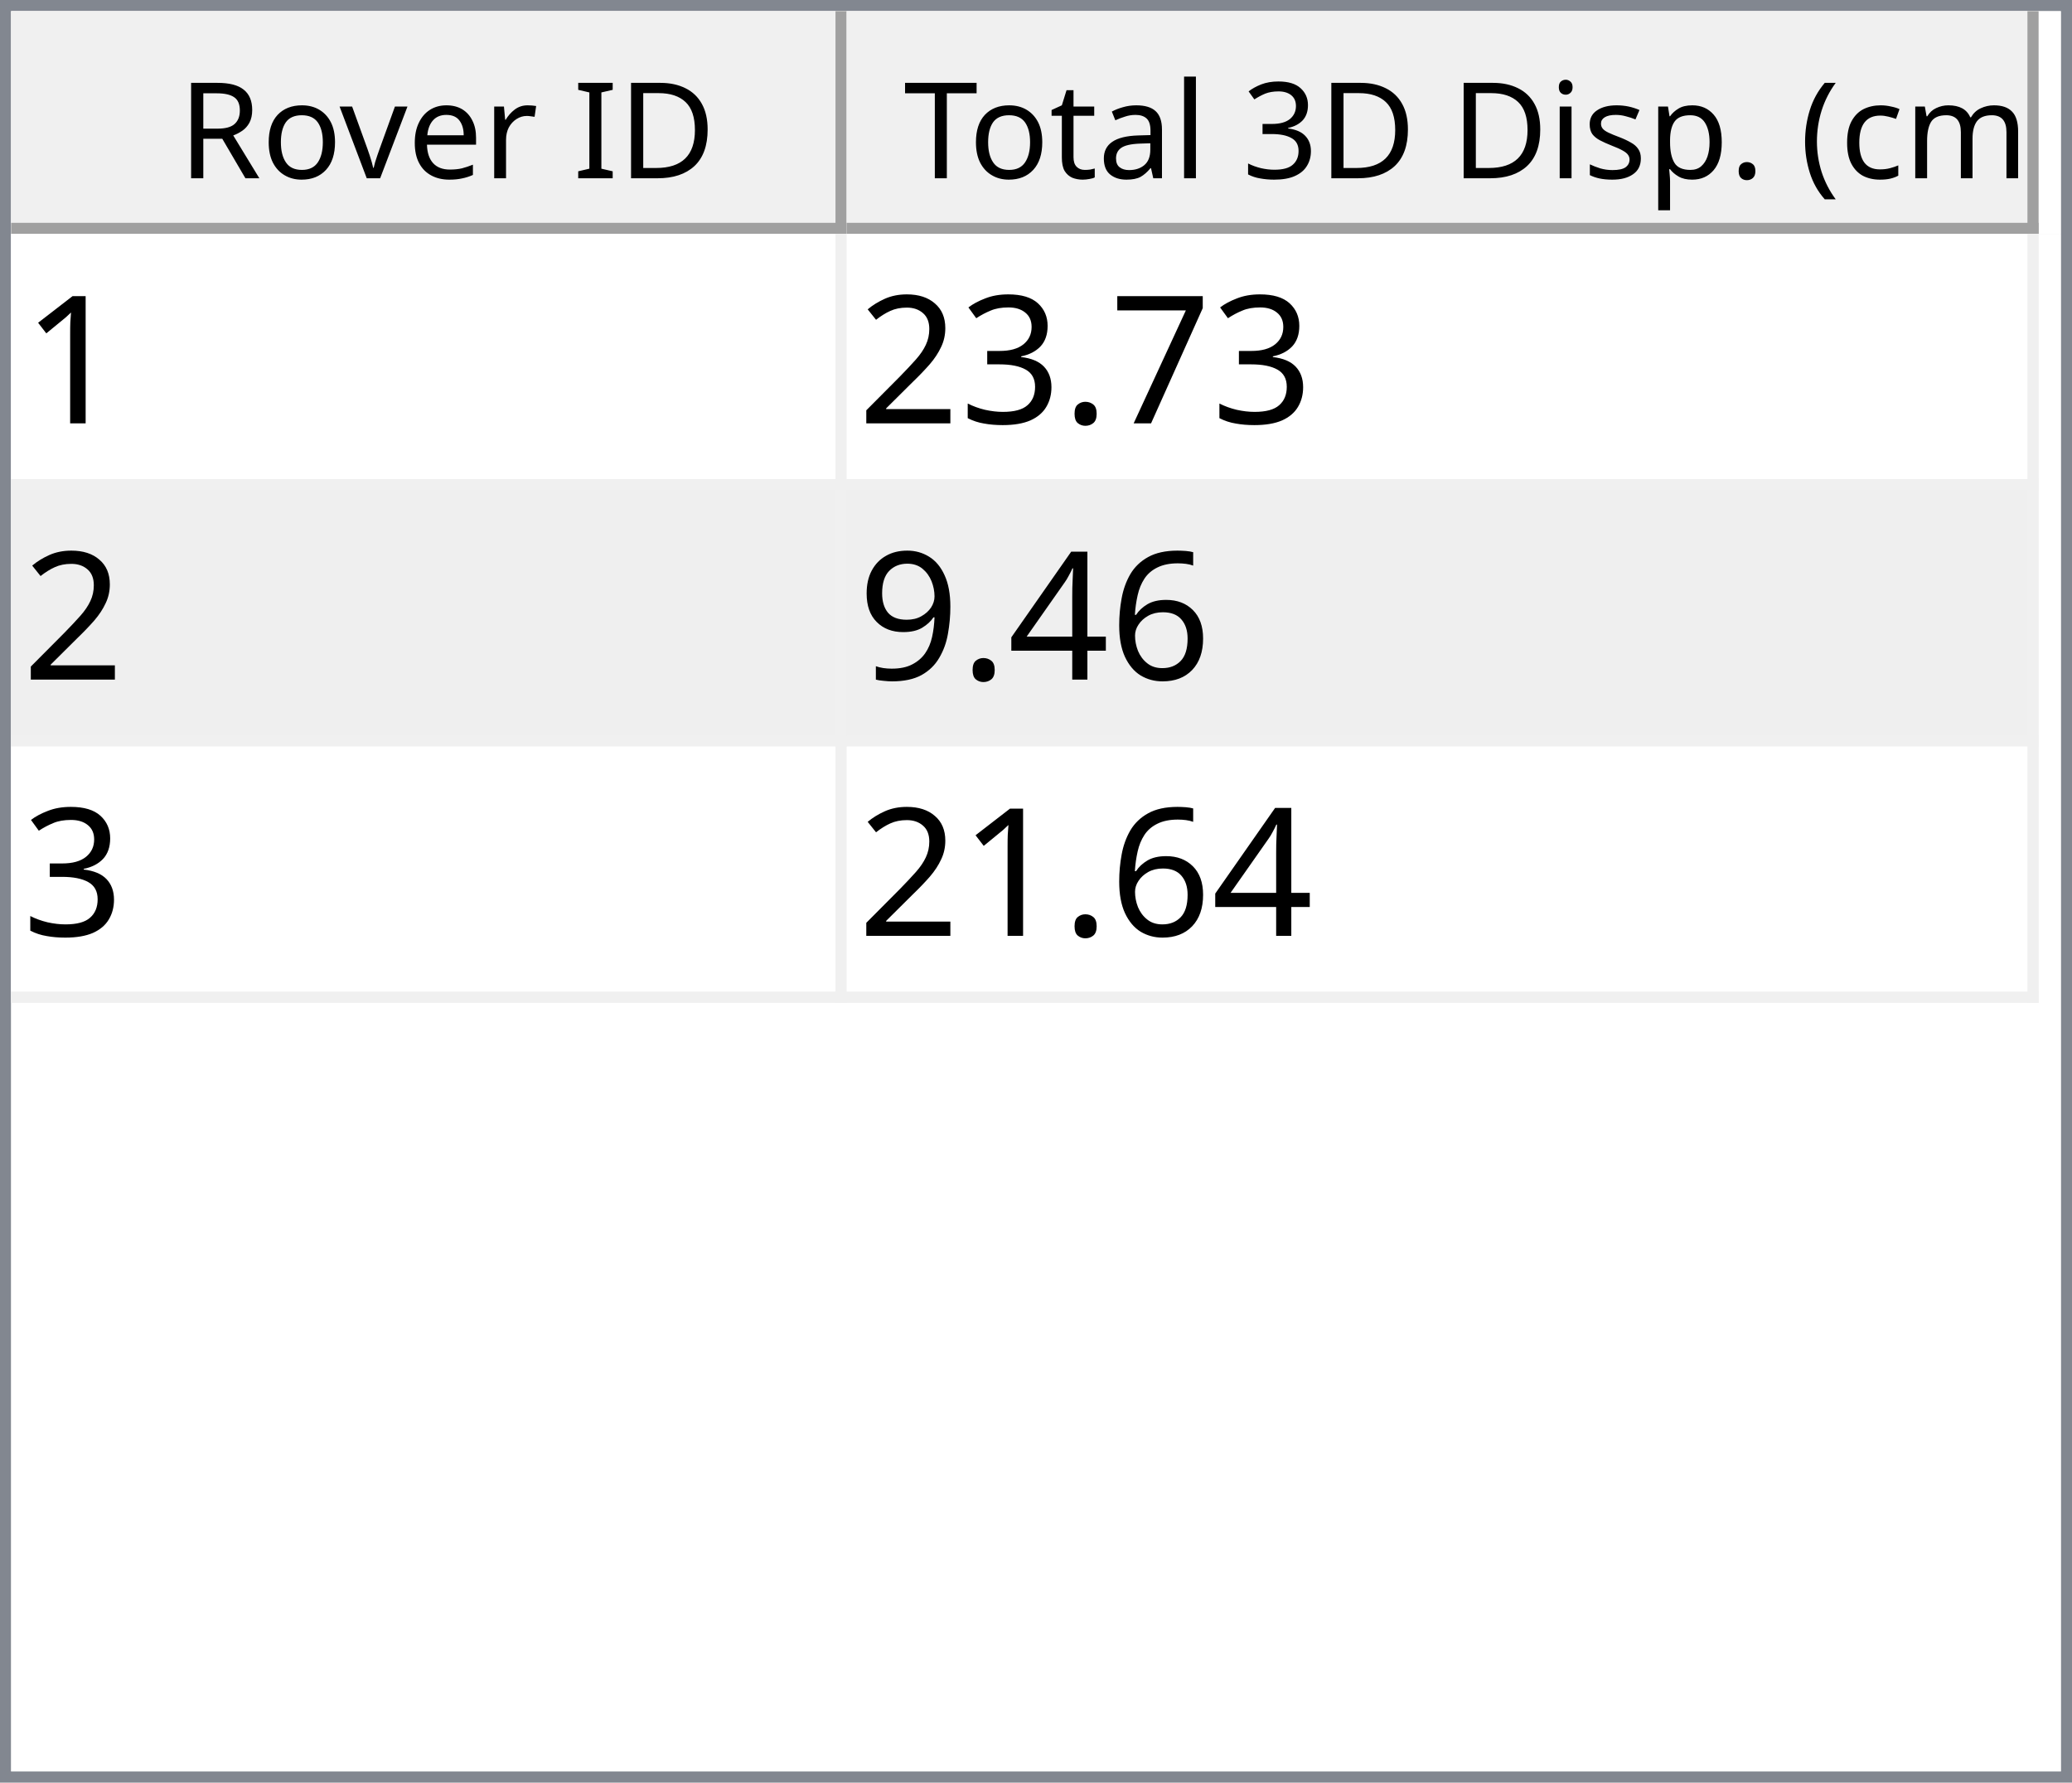
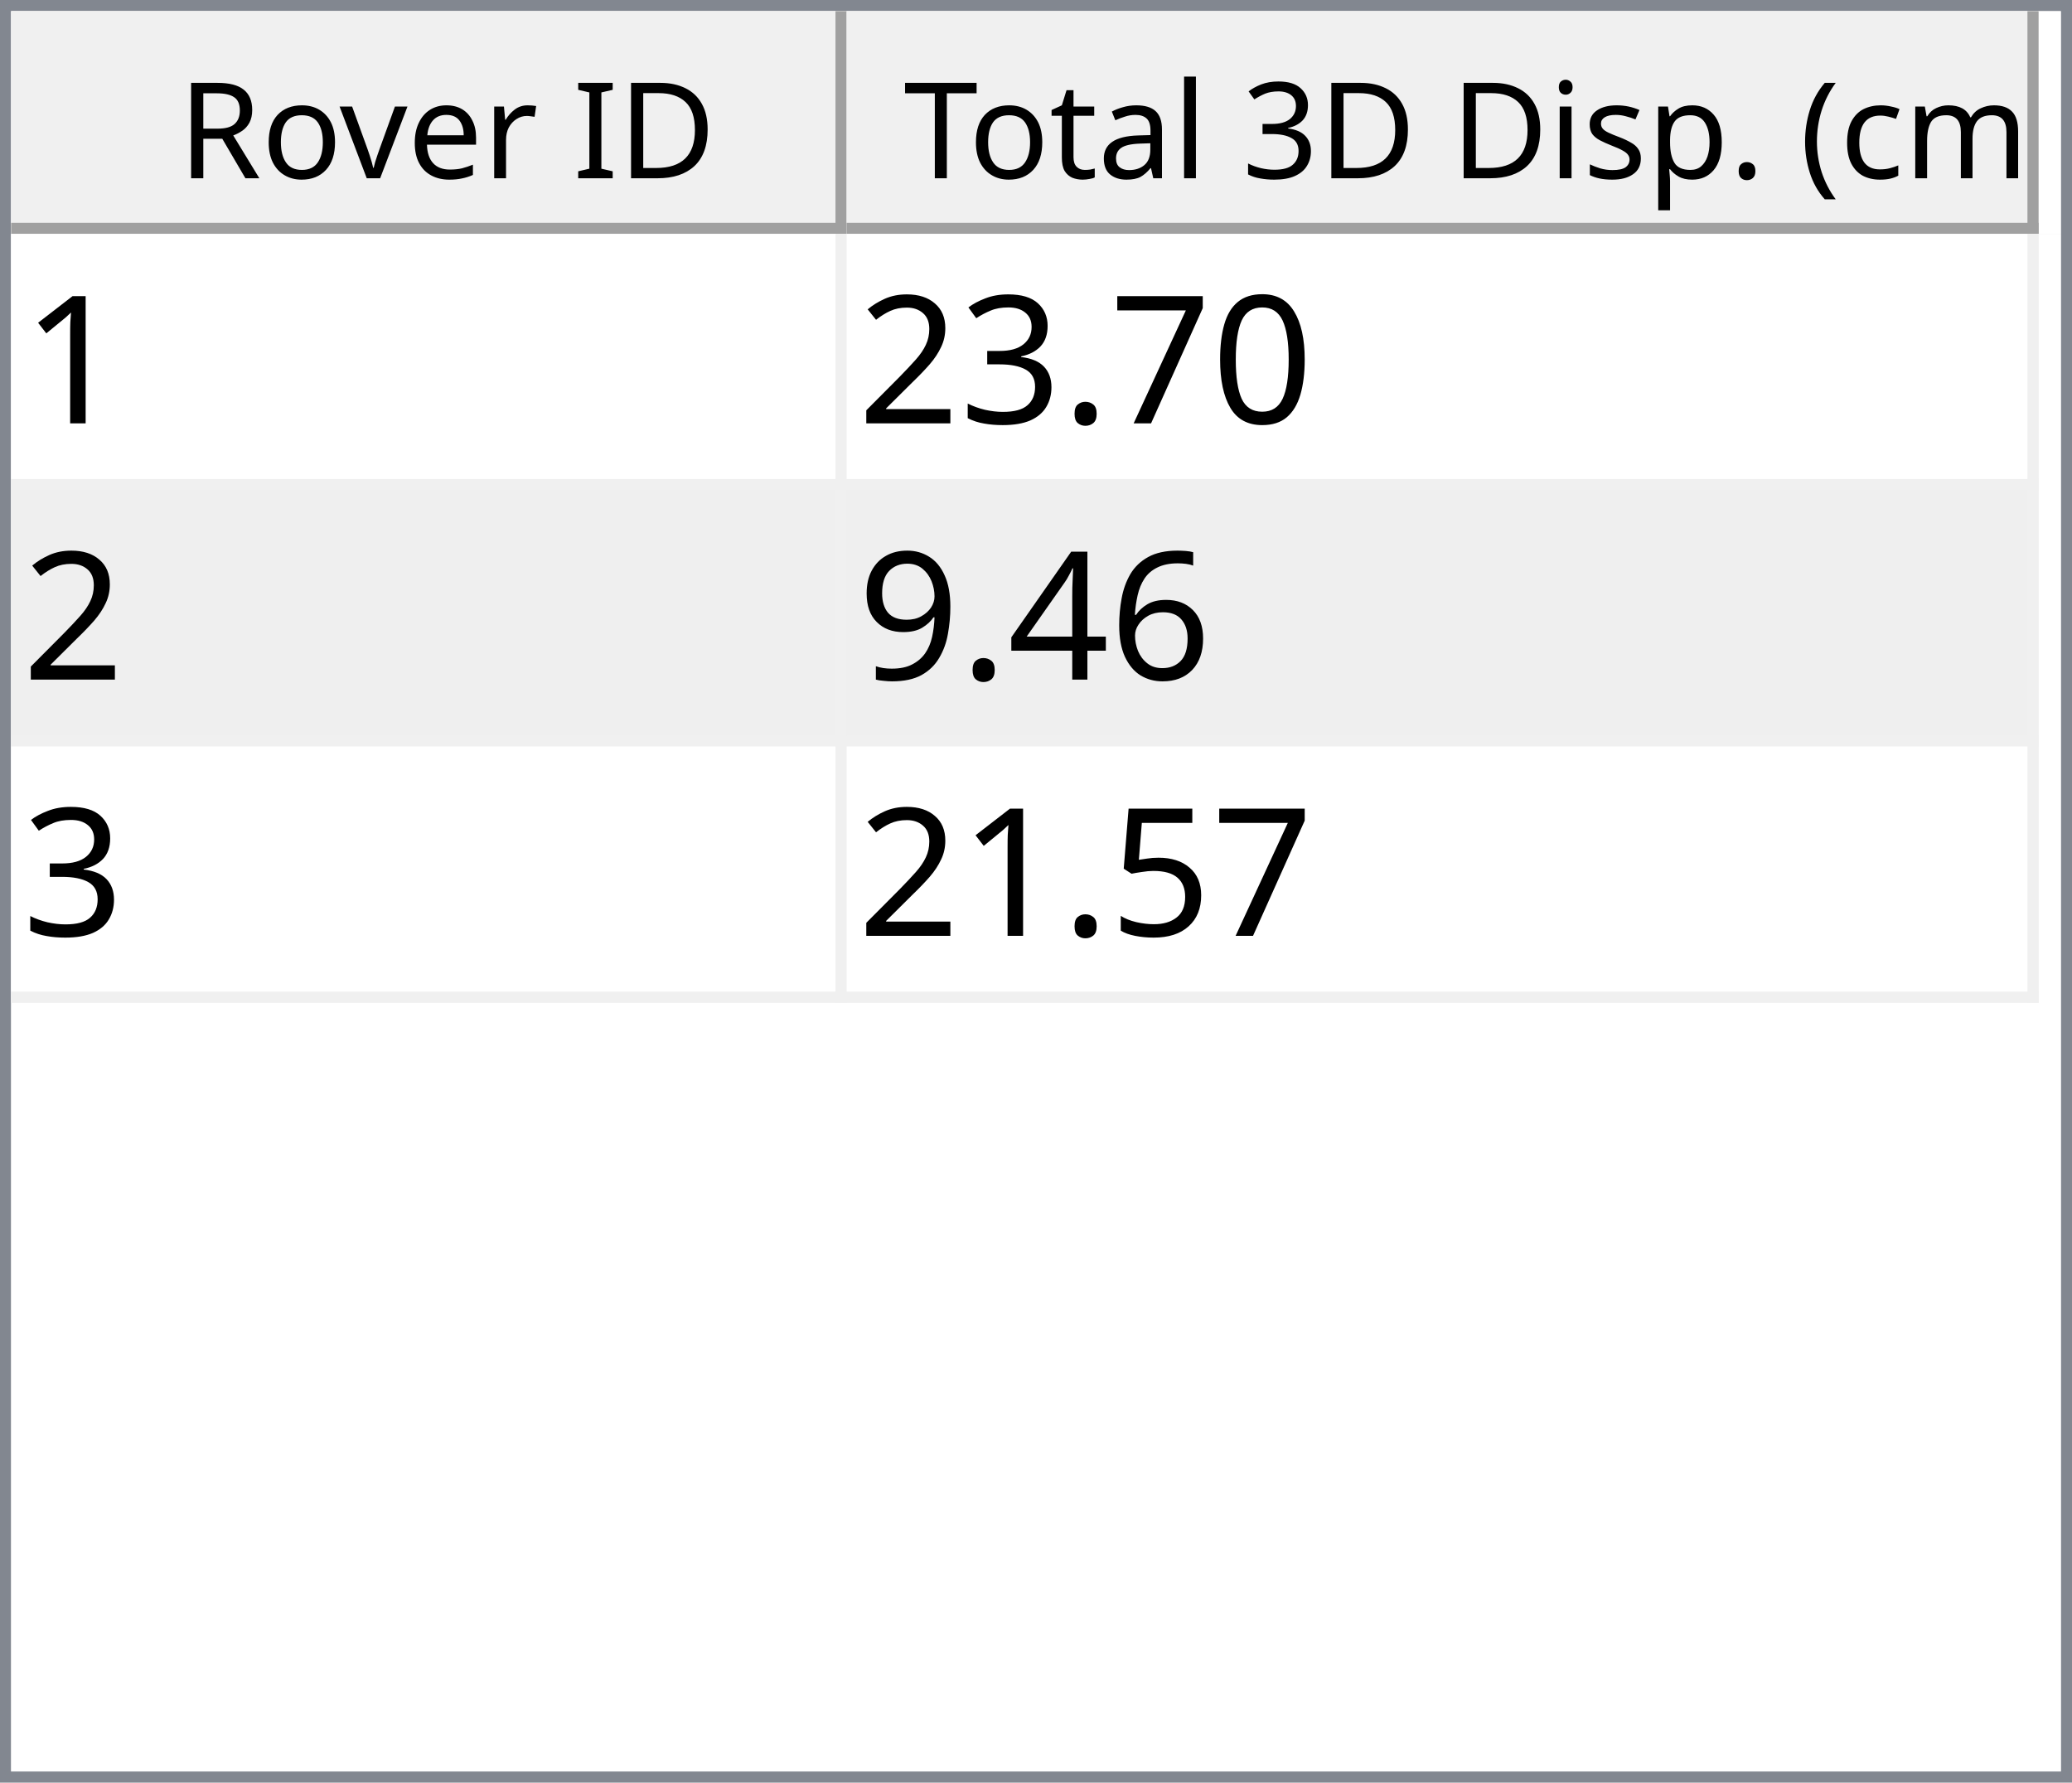
<svg xmlns="http://www.w3.org/2000/svg" style="fill-opacity:1; color-rendering:auto; color-interpolation:auto; text-rendering:auto; stroke:black; stroke-linecap:square; stroke-miterlimit:10; shape-rendering:auto; stroke-opacity:1; fill:black; stroke-dasharray:none; font-weight:normal; stroke-width:1; font-family:'Dialog'; font-style:normal; stroke-linejoin:miter; font-size:12px; stroke-dashoffset:0; image-rendering:auto;" width="186" height="160">
  <defs id="genericDefs" />
  <g>
    <defs id="defs1">
      <clipPath clipPathUnits="userSpaceOnUse" id="clipPath1">
        <path d="M0 0 L186 0 L186 160 L0 160 L0 0 Z" />
      </clipPath>
      <clipPath clipPathUnits="userSpaceOnUse" id="clipPath2">
        <path d="M0 0 L0 160 L186 160 L186 0 Z" />
      </clipPath>
      <clipPath clipPathUnits="userSpaceOnUse" id="clipPath3">
        <path d="M0 0 L0 20 L184 20 L184 0 Z" />
      </clipPath>
      <clipPath clipPathUnits="userSpaceOnUse" id="clipPath4">
        <path d="M0 0 L0 20 L75 20 L75 0 Z" />
      </clipPath>
      <clipPath clipPathUnits="userSpaceOnUse" id="clipPath5">
        <path d="M1 1 L1 19 L74 19 L74 1 Z" />
      </clipPath>
      <clipPath clipPathUnits="userSpaceOnUse" id="clipPath6">
        <path d="M0 0 L0 18 L73 18 L73 0 Z" />
      </clipPath>
      <clipPath clipPathUnits="userSpaceOnUse" id="clipPath7">
        <path d="M-0.5 -0.5 L-0.5 19.5 L74.5 19.5 L74.5 -0.5 Z" />
      </clipPath>
      <clipPath clipPathUnits="userSpaceOnUse" id="clipPath8">
        <path d="M0 0 L0 20 L107 20 L107 0 Z" />
      </clipPath>
      <clipPath clipPathUnits="userSpaceOnUse" id="clipPath9">
        <path d="M1 1 L1 19 L106 19 L106 1 Z" />
      </clipPath>
      <clipPath clipPathUnits="userSpaceOnUse" id="clipPath10">
        <path d="M0 0 L0 18 L105 18 L105 0 Z" />
      </clipPath>
      <clipPath clipPathUnits="userSpaceOnUse" id="clipPath11">
        <path d="M-0.5 -0.5 L-0.5 19.5 L106.5 19.5 L106.5 -0.5 Z" />
      </clipPath>
      <clipPath clipPathUnits="userSpaceOnUse" id="clipPath12">
        <path d="M0 0 L0 138 L184 138 L184 0 Z" />
      </clipPath>
      <clipPath clipPathUnits="userSpaceOnUse" id="clipPath13">
        <path d="M0 0 L0 69 L182 69 L182 0 Z" />
      </clipPath>
      <clipPath clipPathUnits="userSpaceOnUse" id="clipPath14">
        <path d="M-0.5 -0.5 L-0.5 68.5 L181.5 68.5 L181.5 -0.5 Z" />
      </clipPath>
      <clipPath clipPathUnits="userSpaceOnUse" id="clipPath15">
        <path d="M0 0 L0 22 L74 22 L74 0 Z" />
      </clipPath>
      <clipPath clipPathUnits="userSpaceOnUse" id="clipPath16">
        <path d="M0 0 L0 22 L106 22 L106 0 Z" />
      </clipPath>
      <font horiz-adv-x="64.551" id="font1">
        <font-face ascent="107.91" descent="25.098" units-per-em="100" style="font-style:normal; font-family:Segoe UI; font-weight:normal;" />
        <missing-glyph horiz-adv-x="64.551" d="M8.109 0 L8.109 68.266 L56.453 68.266 L56.453 0 L8.109 0 ZM15.328 7.234 L49.219 7.234 L49.219 61.031 L15.328 61.031 L15.328 7.234 Z" />
        <glyph unicode="D" horiz-adv-x="70.117" d="M9.188 0 L9.188 70.016 L28.516 70.016 Q65.531 70.016 65.531 35.891 Q65.531 19.672 55.25 9.836 Q44.969 0 27.734 0 L9.188 0 ZM17.391 62.594 L17.391 7.422 L27.828 7.422 Q41.609 7.422 49.273 14.797 Q56.938 22.172 56.938 35.688 Q56.938 62.594 28.328 62.594 L17.391 62.594 Z" />
        <glyph unicode="I" horiz-adv-x="26.611" d="M17.391 0 L9.188 0 L9.188 70.016 L17.391 70.016 L17.391 0 Z" />
        <glyph unicode=" " horiz-adv-x="27.393" d="" />
        <glyph unicode="r" horiz-adv-x="34.766" d="M34.188 41.891 Q32.078 43.5 28.125 43.5 Q23 43.5 19.555 38.672 Q16.109 33.844 16.109 25.484 L16.109 0 L8.109 0 L8.109 50 L16.109 50 L16.109 39.703 L16.312 39.703 Q18.016 44.969 21.531 47.922 Q25.047 50.875 29.391 50.875 Q32.516 50.875 34.188 50.203 L34.188 41.891 Z" />
        <glyph unicode="e" horiz-adv-x="52.295" d="M48.297 23 L12.984 23 Q13.188 14.656 17.484 10.109 Q21.781 5.562 29.297 5.562 Q37.75 5.562 44.828 11.141 L44.828 3.609 Q38.234 -1.172 27.391 -1.172 Q16.797 -1.172 10.742 5.641 Q4.688 12.453 4.688 24.812 Q4.688 36.469 11.305 43.82 Q17.922 51.172 27.734 51.172 Q37.547 51.172 42.922 44.828 Q48.297 38.484 48.297 27.203 L48.297 23 ZM40.094 29.781 Q40.047 36.719 36.75 40.578 Q33.453 44.438 27.594 44.438 Q21.922 44.438 17.969 40.383 Q14.016 36.328 13.094 29.781 L40.094 29.781 Z" />
        <glyph unicode="v" horiz-adv-x="47.9" d="M47.406 50 L27.484 0 L19.625 0 L0.688 50 L9.469 50 L22.172 13.672 Q23.578 9.672 23.922 6.688 L24.125 6.688 Q24.609 10.453 25.688 13.484 L38.969 50 L47.406 50 Z" />
        <glyph unicode="o" horiz-adv-x="58.594" d="M29 -1.172 Q17.922 -1.172 11.305 5.836 Q4.688 12.844 4.688 24.422 Q4.688 37.016 11.57 44.094 Q18.453 51.172 30.172 51.172 Q41.359 51.172 47.633 44.289 Q53.906 37.406 53.906 25.203 Q53.906 13.234 47.141 6.031 Q40.375 -1.172 29 -1.172 ZM29.594 44.438 Q21.875 44.438 17.383 39.188 Q12.891 33.938 12.891 24.703 Q12.891 15.828 17.43 10.695 Q21.969 5.562 29.594 5.562 Q37.359 5.562 41.531 10.594 Q45.703 15.625 45.703 24.906 Q45.703 34.281 41.531 39.359 Q37.359 44.438 29.594 44.438 Z" />
        <glyph unicode="R" horiz-adv-x="59.814" d="M59.375 0 L49.609 0 L37.891 19.625 Q36.281 22.359 34.766 24.289 Q33.25 26.219 31.664 27.438 Q30.078 28.656 28.25 29.219 Q26.422 29.781 24.125 29.781 L17.391 29.781 L17.391 0 L9.188 0 L9.188 70.016 L30.078 70.016 Q34.672 70.016 38.555 68.867 Q42.438 67.719 45.289 65.375 Q48.141 63.031 49.758 59.547 Q51.375 56.062 51.375 51.375 Q51.375 47.703 50.273 44.656 Q49.172 41.609 47.148 39.211 Q45.125 36.812 42.266 35.133 Q39.406 33.453 35.844 32.516 L35.844 32.328 Q37.594 31.547 38.891 30.547 Q40.188 29.547 41.359 28.18 Q42.531 26.812 43.68 25.078 Q44.828 23.344 46.234 21.047 L59.375 0 ZM17.391 62.594 L17.391 37.203 L28.516 37.203 Q31.594 37.203 34.203 38.133 Q36.812 39.062 38.719 40.797 Q40.625 42.531 41.703 45.047 Q42.781 47.562 42.781 50.688 Q42.781 56.297 39.141 59.445 Q35.5 62.594 28.609 62.594 L17.391 62.594 Z" />
        <glyph unicode=")" horiz-adv-x="30.176" d="M8.297 -15.922 L1.172 -15.922 Q16.406 2.344 16.406 26.812 Q16.406 51.469 1.078 70.016 L8.297 70.016 Q23.531 52.156 23.531 26.703 Q23.531 1.375 8.297 -15.922 Z" />
        <glyph unicode="m" horiz-adv-x="86.133" d="M79.109 0 L71.094 0 L71.094 28.719 Q71.094 37.016 68.531 40.727 Q65.969 44.438 59.906 44.438 Q54.781 44.438 51.195 39.75 Q47.609 35.062 47.609 28.516 L47.609 0 L39.594 0 L39.594 29.688 Q39.594 44.438 28.219 44.438 Q22.953 44.438 19.531 40.016 Q16.109 35.594 16.109 28.516 L16.109 0 L8.109 0 L8.109 50 L16.109 50 L16.109 42.094 L16.312 42.094 Q21.625 51.172 31.844 51.172 Q36.969 51.172 40.773 48.312 Q44.578 45.453 46 40.828 Q51.562 51.172 62.594 51.172 Q79.109 51.172 79.109 30.812 L79.109 0 Z" />
        <glyph unicode="c" horiz-adv-x="46.191" d="M42.188 2.297 Q36.422 -1.172 28.516 -1.172 Q17.828 -1.172 11.258 5.789 Q4.688 12.75 4.688 23.828 Q4.688 36.188 11.766 43.68 Q18.844 51.172 30.672 51.172 Q37.25 51.172 42.281 48.734 L42.281 40.531 Q36.719 44.438 30.375 44.438 Q22.703 44.438 17.797 38.945 Q12.891 33.453 12.891 24.516 Q12.891 15.719 17.508 10.641 Q22.125 5.562 29.891 5.562 Q36.422 5.562 42.188 9.906 L42.188 2.297 Z" />
        <glyph unicode="(" horiz-adv-x="30.176" d="M29.109 -15.922 L21.969 -15.922 Q6.844 1.375 6.844 26.703 Q6.844 52.156 21.969 70.016 L29.203 70.016 Q13.875 51.469 13.875 26.812 Q13.875 2.344 29.109 -15.922 Z" />
        <glyph unicode="." horiz-adv-x="21.68" d="M10.891 -1.078 Q8.641 -1.078 7.055 0.539 Q5.469 2.156 5.469 4.391 Q5.469 6.641 7.055 8.273 Q8.641 9.906 10.891 9.906 Q13.188 9.906 14.797 8.273 Q16.406 6.641 16.406 4.391 Q16.406 2.156 14.797 0.539 Q13.188 -1.078 10.891 -1.078 Z" />
        <glyph unicode="p" horiz-adv-x="58.789" d="M16.312 7.234 L16.109 7.234 L16.109 -23 L8.109 -23 L8.109 50 L16.109 50 L16.109 41.219 L16.312 41.219 Q22.219 51.172 33.594 51.172 Q43.266 51.172 48.688 44.461 Q54.109 37.75 54.109 26.469 Q54.109 13.922 48 6.375 Q41.891 -1.172 31.297 -1.172 Q21.578 -1.172 16.312 7.234 ZM16.109 27.391 L16.109 20.406 Q16.109 14.203 20.141 9.883 Q24.172 5.562 30.375 5.562 Q37.641 5.562 41.773 11.133 Q45.906 16.703 45.906 26.609 Q45.906 34.969 42.047 39.703 Q38.188 44.438 31.594 44.438 Q24.609 44.438 20.359 39.578 Q16.109 34.719 16.109 27.391 Z" />
        <glyph unicode="s" horiz-adv-x="42.432" d="M5.078 1.812 L5.078 10.406 Q11.625 5.562 19.484 5.562 Q30.031 5.562 30.031 12.594 Q30.031 14.594 29.125 15.992 Q28.219 17.391 26.68 18.461 Q25.141 19.531 23.07 20.383 Q21 21.234 18.609 22.172 Q15.281 23.484 12.766 24.828 Q10.25 26.172 8.57 27.859 Q6.891 29.547 6.031 31.695 Q5.172 33.844 5.172 36.719 Q5.172 40.234 6.789 42.945 Q8.406 45.656 11.086 47.484 Q13.766 49.312 17.211 50.242 Q20.656 51.172 24.312 51.172 Q30.812 51.172 35.938 48.922 L35.938 40.828 Q30.422 44.438 23.25 44.438 Q21 44.438 19.195 43.922 Q17.391 43.406 16.094 42.477 Q14.797 41.547 14.086 40.258 Q13.375 38.969 13.375 37.406 Q13.375 35.453 14.086 34.133 Q14.797 32.812 16.164 31.789 Q17.531 30.766 19.484 29.938 Q21.438 29.109 23.922 28.125 Q27.25 26.859 29.883 25.516 Q32.516 24.172 34.375 22.484 Q36.234 20.797 37.234 18.602 Q38.234 16.406 38.234 13.375 Q38.234 9.672 36.602 6.938 Q34.969 4.203 32.234 2.398 Q29.5 0.594 25.93 -0.289 Q22.359 -1.172 18.453 -1.172 Q10.75 -1.172 5.078 1.812 Z" />
        <glyph unicode="i" horiz-adv-x="24.219" d="M12.203 62.703 Q10.062 62.703 8.547 64.164 Q7.031 65.625 7.031 67.875 Q7.031 70.125 8.547 71.609 Q10.062 73.094 12.203 73.094 Q14.406 73.094 15.945 71.609 Q17.484 70.125 17.484 67.875 Q17.484 65.719 15.945 64.211 Q14.406 62.703 12.203 62.703 ZM16.109 0 L8.109 0 L8.109 50 L16.109 50 L16.109 0 Z" />
        <glyph unicode="3" horiz-adv-x="53.906" d="M46.531 19.828 Q46.531 15.094 44.75 11.211 Q42.969 7.328 39.719 4.57 Q36.469 1.812 31.93 0.297 Q27.391 -1.219 21.922 -1.219 Q11.922 -1.219 6 2.594 L6 11.188 Q13.094 5.609 22.219 5.609 Q25.875 5.609 28.828 6.539 Q31.781 7.469 33.906 9.227 Q36.031 10.984 37.18 13.477 Q38.328 15.969 38.328 19.094 Q38.328 32.812 18.797 32.812 L12.984 32.812 L12.984 39.594 L18.5 39.594 Q35.797 39.594 35.797 52.484 Q35.797 64.406 22.609 64.406 Q15.188 64.406 8.688 59.422 L8.688 67.188 Q15.375 71.188 24.609 71.188 Q29 71.188 32.57 69.969 Q36.141 68.75 38.68 66.555 Q41.219 64.359 42.609 61.281 Q44 58.203 44 54.5 Q44 40.672 30.031 36.719 L30.031 36.531 Q33.594 36.141 36.625 34.797 Q39.656 33.453 41.852 31.305 Q44.047 29.156 45.289 26.25 Q46.531 23.344 46.531 19.828 Z" />
        <glyph unicode="l" horiz-adv-x="24.219" d="M16.109 0 L8.109 0 L8.109 74.031 L16.109 74.031 L16.109 0 Z" />
        <glyph unicode="a" horiz-adv-x="50.879" d="M43.891 0 L35.891 0 L35.891 7.812 L35.688 7.812 Q30.469 -1.172 20.312 -1.172 Q12.844 -1.172 8.617 2.781 Q4.391 6.734 4.391 13.281 Q4.391 27.297 20.906 29.594 L35.891 31.688 Q35.891 44.438 25.594 44.438 Q16.547 44.438 9.281 38.281 L9.281 46.484 Q16.656 51.172 26.266 51.172 Q43.891 51.172 43.891 32.516 L43.891 0 ZM35.891 25.297 L23.828 23.641 Q18.266 22.859 15.43 20.875 Q12.594 18.891 12.594 13.875 Q12.594 10.203 15.211 7.883 Q17.828 5.562 22.172 5.562 Q28.125 5.562 32.008 9.742 Q35.891 13.922 35.891 20.312 L35.891 25.297 Z" />
        <glyph unicode="t" horiz-adv-x="33.887" d="M31.297 0.484 Q28.469 -1.078 23.828 -1.078 Q10.688 -1.078 10.688 13.578 L10.688 43.172 L2.094 43.172 L2.094 50 L10.688 50 L10.688 62.203 L18.703 64.797 L18.703 50 L31.297 50 L31.297 43.172 L18.703 43.172 L18.703 14.984 Q18.703 9.969 20.414 7.82 Q22.125 5.672 26.078 5.672 Q29.109 5.672 31.297 7.328 L31.297 0.484 Z" />
        <glyph unicode="T" horiz-adv-x="52.393" d="M50.594 62.594 L30.375 62.594 L30.375 0 L22.172 0 L22.172 62.594 L2 62.594 L2 70.016 L50.594 70.016 L50.594 62.594 Z" />
      </font>
      <font horiz-adv-x="75.0" id="font2">
        <font-face ascent="100.537" descent="21.973" units-per-em="100" style="font-style:normal; font-family:sans-serif; font-weight:normal;" />
        <missing-glyph horiz-adv-x="75.0" d="M12.5 0 L12.5 62.5 L62.5 62.5 L62.5 0 L12.5 0 ZM14.062 1.562 L60.938 1.562 L60.938 60.938 L14.062 60.938 L14.062 1.562 Z" />
        <glyph unicode="1" horiz-adv-x="55.615" d="M37.25 0 L28.469 0 L28.469 56 Q25.297 52.984 20.141 49.953 Q14.984 46.922 10.891 45.406 L10.891 53.906 Q18.266 57.375 23.781 62.305 Q29.297 67.234 31.594 71.875 L37.25 71.875 L37.25 0 Z" />
+         <glyph unicode="0" horiz-adv-x="55.615" d="M4.156 35.297 Q4.156 48 6.766 55.742 Q9.375 63.484 14.523 67.68 Q19.672 71.875 27.484 71.875 Q33.25 71.875 37.594 69.555 Q41.938 67.234 44.773 62.867 Q47.609 58.5 49.219 52.227 Q50.828 45.953 50.828 35.297 Q50.828 22.703 48.242 14.969 Q45.656 7.234 40.508 3.008 Q35.359 -1.219 27.484 -1.219 Q17.141 -1.219 11.234 6.203 Q4.156 15.141 4.156 35.297 ZM13.188 35.297 Q13.188 17.672 17.312 11.836 Q21.438 6 27.484 6 Q33.547 6 37.672 11.859 Q41.797 17.719 41.797 35.297 Q41.797 52.984 37.672 58.789 Q33.547 64.594 27.391 64.594 Q21.344 64.594 17.719 59.469 Q13.188 52.938 13.188 35.297 Z" />
        <glyph unicode="7" horiz-adv-x="55.615" d="M4.734 62.203 L4.734 70.656 L51.078 70.656 L51.078 63.812 Q44.234 56.547 37.523 44.484 Q30.812 32.422 27.156 19.672 Q24.516 10.688 23.781 0 L14.75 0 Q14.891 8.453 18.062 20.414 Q21.234 32.375 27.172 43.484 Q33.109 54.594 39.797 62.203 L4.734 62.203 Z" />
        <glyph unicode="." horiz-adv-x="27.783" d="M9.078 0 L9.078 10.016 L19.094 10.016 L19.094 0 L9.078 0 Z" />
        <glyph unicode="3" horiz-adv-x="55.615" d="M4.203 18.891 L12.984 20.062 Q14.5 12.594 18.141 9.297 Q21.781 6 27 6 Q33.203 6 37.477 10.297 Q41.75 14.594 41.75 20.953 Q41.75 27 37.797 30.93 Q33.844 34.859 27.734 34.859 Q25.25 34.859 21.531 33.891 L22.516 41.609 Q23.391 41.5 23.922 41.5 Q29.547 41.5 34.039 44.43 Q38.531 47.359 38.531 53.469 Q38.531 58.297 35.258 61.477 Q31.984 64.656 26.812 64.656 Q21.688 64.656 18.266 61.43 Q14.844 58.203 13.875 51.766 L5.078 53.328 Q6.688 62.156 12.398 67.016 Q18.109 71.875 26.609 71.875 Q32.469 71.875 37.398 69.359 Q42.328 66.844 44.945 62.5 Q47.562 58.156 47.562 53.266 Q47.562 48.641 45.07 44.828 Q42.578 41.016 37.703 38.766 Q44.047 37.312 47.562 32.695 Q51.078 28.078 51.078 21.141 Q51.078 11.766 44.242 5.25 Q37.406 -1.266 26.953 -1.266 Q17.531 -1.266 11.305 4.352 Q5.078 9.969 4.203 18.891 Z" />
        <glyph unicode="2" horiz-adv-x="55.615" d="M50.344 8.453 L50.344 0 L3.031 0 Q2.938 3.172 4.047 6.109 Q5.859 10.938 9.836 15.625 Q13.812 20.312 21.344 26.469 Q33.016 36.031 37.117 41.625 Q41.219 47.219 41.219 52.203 Q41.219 57.422 37.477 61.008 Q33.734 64.594 27.734 64.594 Q21.391 64.594 17.578 60.789 Q13.766 56.984 13.719 50.25 L4.688 51.172 Q5.609 61.281 11.664 66.578 Q17.719 71.875 27.938 71.875 Q38.234 71.875 44.242 66.164 Q50.25 60.453 50.25 52 Q50.25 47.703 48.492 43.555 Q46.734 39.406 42.656 34.812 Q38.578 30.219 29.109 22.219 Q21.188 15.578 18.945 13.211 Q16.703 10.844 15.234 8.453 L50.344 8.453 Z" />
        <glyph unicode="6" horiz-adv-x="55.615" d="M49.75 54.047 L41.016 53.375 Q39.844 58.547 37.703 60.891 Q34.125 64.656 28.906 64.656 Q24.703 64.656 21.531 62.312 Q17.391 59.281 14.992 53.469 Q12.594 47.656 12.5 36.922 Q15.672 41.75 20.266 44.094 Q24.859 46.438 29.891 46.438 Q38.672 46.438 44.852 39.969 Q51.031 33.5 51.031 23.25 Q51.031 16.5 48.125 10.719 Q45.219 4.938 40.141 1.859 Q35.062 -1.219 28.609 -1.219 Q17.625 -1.219 10.695 6.859 Q3.766 14.938 3.766 33.5 Q3.766 54.25 11.422 63.672 Q18.109 71.875 29.438 71.875 Q37.891 71.875 43.289 67.141 Q48.688 62.406 49.75 54.047 ZM13.875 23.188 Q13.875 18.656 15.797 14.508 Q17.719 10.359 21.188 8.18 Q24.656 6 28.469 6 Q34.031 6 38.039 10.492 Q42.047 14.984 42.047 22.703 Q42.047 30.125 38.086 34.398 Q34.125 38.672 28.125 38.672 Q22.172 38.672 18.023 34.398 Q13.875 30.125 13.875 23.188 Z" />
        <glyph unicode="4" horiz-adv-x="55.615" d="M32.328 0 L32.328 17.141 L1.266 17.141 L1.266 25.203 L33.938 71.578 L41.109 71.578 L41.109 25.203 L50.781 25.203 L50.781 17.141 L41.109 17.141 L41.109 0 L32.328 0 ZM32.328 25.203 L32.328 57.469 L9.906 25.203 L32.328 25.203 Z" />
        <glyph unicode="9" horiz-adv-x="55.615" d="M5.469 16.547 L13.922 17.328 Q14.984 11.375 18.016 8.688 Q21.047 6 25.781 6 Q29.828 6 32.883 7.859 Q35.938 9.719 37.891 12.82 Q39.844 15.922 41.164 21.195 Q42.484 26.469 42.484 31.938 Q42.484 32.516 42.438 33.688 Q39.797 29.5 35.234 26.883 Q30.672 24.266 25.344 24.266 Q16.453 24.266 10.305 30.711 Q4.156 37.156 4.156 47.703 Q4.156 58.594 10.578 65.234 Q17 71.875 26.656 71.875 Q33.641 71.875 39.43 68.117 Q45.219 64.359 48.219 57.398 Q51.219 50.438 51.219 37.25 Q51.219 23.531 48.242 15.406 Q45.266 7.281 39.383 3.031 Q33.5 -1.219 25.594 -1.219 Q17.188 -1.219 11.867 3.445 Q6.547 8.109 5.469 16.547 ZM41.453 48.141 Q41.453 55.719 37.43 60.156 Q33.406 64.594 27.734 64.594 Q21.875 64.594 17.531 59.812 Q13.188 55.031 13.188 47.406 Q13.188 40.578 17.312 36.305 Q21.438 32.031 27.484 32.031 Q33.594 32.031 37.523 36.305 Q41.453 40.578 41.453 48.141 Z" />
+         <glyph unicode="5" horiz-adv-x="55.615" d="M4.156 18.75 L13.375 19.531 Q14.406 12.797 18.141 9.398 Q21.875 6 27.156 6 Q33.5 6 37.891 10.789 Q42.281 15.578 42.281 23.484 Q42.281 31 38.062 35.352 Q33.844 39.703 27 39.703 Q22.75 39.703 19.336 37.773 Q15.922 35.844 13.969 32.766 L5.719 33.844 L12.641 70.609 L48.25 70.609 L48.25 62.203 L19.672 62.203 L15.828 42.969 Q22.266 47.469 29.344 47.469 Q38.719 47.469 45.164 40.969 Q51.609 34.469 51.609 24.266 Q51.609 14.547 45.953 7.469 Q39.062 -1.219 27.156 -1.219 Q17.391 -1.219 11.211 4.25 Q5.031 9.719 4.156 18.75 Z" />
      </font>
    </defs>
    <g style="fill:white; stroke:white;">
      <rect x="0" y="0" width="186" style="clip-path:url(#clipPath1); stroke:none;" height="160" />
    </g>
    <g style="fill:white; text-rendering:optimizeSpeed; color-rendering:optimizeSpeed; image-rendering:optimizeSpeed; shape-rendering:crispEdges; stroke:white; color-interpolation:sRGB;">
      <rect x="0" width="186" height="160" y="0" style="stroke:none;" />
      <path style="stroke:none;" d="M0 160 L186 160 L186 0 L0 0 Z" />
    </g>
    <g style="fill:rgb(240,240,240); font-family:'Segoe UI'; stroke:rgb(240,240,240);">
      <rect x="0" y="0" width="186" style="clip-path:url(#clipPath2); stroke:none;" height="160" />
    </g>
    <g style="fill:rgb(130,135,144); font-family:'Segoe UI'; stroke:rgb(130,135,144);">
      <path d="M0 0 L186 0 L186 160 L0 160 L0 0 ZM1 1 L185 1 L185 159 L1 159 L1 1 Z" style="fill-rule:evenodd; clip-path:url(#clipPath2); stroke:none;" />
    </g>
    <g style="fill:white; font-family:'Segoe UI'; stroke:white;" transform="translate(1,1)">
      <rect x="0" y="0" width="184" style="clip-path:url(#clipPath3); stroke:none;" height="20" />
    </g>
    <g style="fill:rgb(240,240,240); font-family:'Segoe UI'; stroke:rgb(240,240,240);" transform="translate(1,1)">
      <rect x="0" y="0" width="75" style="clip-path:url(#clipPath4); stroke:none;" height="20" />
    </g>
    <g style="font-family:'Segoe UI';" transform="translate(2,2)">
      <text x="14" xml:space="preserve" y="14" style="clip-path:url(#clipPath6); stroke:none;">Rover ID</text>
    </g>
    <g style="fill:rgb(160,160,160); font-family:'Segoe UI'; stroke:rgb(160,160,160); stroke-linejoin:bevel;" transform="translate(1.5,1.5)">
      <line x1="74" x2="74" y1="0" style="fill:none; clip-path:url(#clipPath7);" y2="19" />
    </g>
    <g style="fill:rgb(160,160,160); font-family:'Segoe UI'; stroke:rgb(160,160,160); stroke-linejoin:bevel;" transform="matrix(1,0,0,1,1,1) translate(0.5,0.5)">
      <line x1="0" x2="74" y1="19" style="fill:none; clip-path:url(#clipPath7);" y2="19" />
    </g>
    <g style="fill:rgb(240,240,240); font-family:'Segoe UI'; stroke:rgb(240,240,240);" transform="translate(76,1)">
      <rect x="0" y="0" width="107" style="clip-path:url(#clipPath8); stroke:none;" height="20" />
    </g>
    <g style="font-family:'Segoe UI';" transform="translate(77,2)">
      <text x="1" xml:space="preserve" y="14" style="clip-path:url(#clipPath10); stroke:none;"> Total 3D Disp. (cm)</text>
    </g>
    <g style="fill:rgb(160,160,160); font-family:'Segoe UI'; stroke:rgb(160,160,160); stroke-linejoin:bevel;" transform="translate(76.5,1.5)">
      <line x1="106" x2="106" y1="0" style="fill:none; clip-path:url(#clipPath11);" y2="19" />
    </g>
    <g style="fill:rgb(160,160,160); font-family:'Segoe UI'; stroke:rgb(160,160,160); stroke-linejoin:bevel;" transform="matrix(1,0,0,1,76,1) translate(0.5,0.5)">
      <line x1="0" x2="106" y1="19" style="fill:none; clip-path:url(#clipPath11);" y2="19" />
    </g>
    <g style="fill:white; font-family:'Segoe UI'; stroke:white;" transform="translate(1,21)">
      <rect x="0" y="0" width="184" style="clip-path:url(#clipPath12); stroke:none;" height="138" />
    </g>
    <g style="fill:rgb(240,240,240); font-size:16px; font-family:sans-serif; stroke:rgb(240,240,240);" transform="translate(1,21)">
      <rect x="0" y="0" width="182" style="clip-path:url(#clipPath13); stroke:none;" height="69" />
      <line transform="translate(0.5,0.5)" x1="0" x2="181" y1="22" style="clip-path:url(#clipPath14); fill:none; stroke-linejoin:bevel;" y2="22" />
    </g>
    <g transform="matrix(1,0,0,1,1,21) translate(0.5,0.5)" style="fill:rgb(240,240,240); font-size:16px; font-family:sans-serif; stroke:rgb(240,240,240); stroke-linejoin:bevel;">
      <line x1="0" x2="181" y1="45" style="fill:none; clip-path:url(#clipPath14);" y2="45" />
    </g>
    <g transform="matrix(1,0,0,1,1,21) translate(0.5,0.5)" style="fill:rgb(240,240,240); font-size:16px; font-family:sans-serif; stroke:rgb(240,240,240); stroke-linejoin:bevel;">
      <line x1="0" x2="181" y1="68" style="fill:none; clip-path:url(#clipPath14);" y2="68" />
    </g>
    <g transform="matrix(1,0,0,1,1,21) translate(0.5,0.5)" style="fill:rgb(240,240,240); font-size:16px; font-family:sans-serif; stroke:rgb(240,240,240); stroke-linejoin:bevel;">
      <line x1="74" x2="74" y1="0" style="fill:none; clip-path:url(#clipPath14);" y2="68" />
    </g>
    <g transform="matrix(1,0,0,1,1,21) translate(0.5,0.5)" style="fill:rgb(240,240,240); font-size:16px; font-family:sans-serif; stroke:rgb(240,240,240); stroke-linejoin:bevel;">
      <line x1="181" x2="181" y1="0" style="fill:none; clip-path:url(#clipPath14);" y2="68" />
    </g>
    <g style="fill:white; font-size:16px; font-family:sans-serif; stroke:white;" transform="matrix(1,0,0,1,1,21)">
      <rect x="0" y="0" width="74" style="clip-path:url(#clipPath15); stroke:none;" height="22" />
      <text x="1" y="17" style="fill:black; clip-path:url(#clipPath15); stroke:none;" xml:space="preserve">1</text>
    </g>
    <g style="fill:white; font-size:16px; font-family:sans-serif; stroke:white;" transform="matrix(1,0,0,1,1,21) translate(75,0)">
      <rect x="0" y="0" width="106" style="clip-path:url(#clipPath16); stroke:none;" height="22" />
-       <text x="1" y="17" style="fill:black; clip-path:url(#clipPath16); stroke:none;" xml:space="preserve">23.73</text>
+       <text x="1" y="17" style="fill:black; clip-path:url(#clipPath16); stroke:none;" xml:space="preserve">23.70</text>
    </g>
    <g style="fill:rgb(239,239,239); font-size:16px; font-family:sans-serif; stroke:rgb(239,239,239);" transform="matrix(1,0,0,1,1,21) translate(0,23)">
      <rect x="0" y="0" width="74" style="clip-path:url(#clipPath15); stroke:none;" height="22" />
      <text x="1" y="17" style="fill:black; clip-path:url(#clipPath15); stroke:none;" xml:space="preserve">2</text>
    </g>
    <g style="fill:rgb(239,239,239); font-size:16px; font-family:sans-serif; stroke:rgb(239,239,239);" transform="matrix(1,0,0,1,1,21) translate(75,23)">
      <rect x="0" y="0" width="106" style="clip-path:url(#clipPath16); stroke:none;" height="22" />
      <text x="1" y="17" style="fill:black; clip-path:url(#clipPath16); stroke:none;" xml:space="preserve">9.46</text>
    </g>
    <g style="fill:white; font-size:16px; font-family:sans-serif; stroke:white;" transform="matrix(1,0,0,1,1,21) translate(0,46)">
      <rect x="0" y="0" width="74" style="clip-path:url(#clipPath15); stroke:none;" height="22" />
      <text x="1" y="17" style="fill:black; clip-path:url(#clipPath15); stroke:none;" xml:space="preserve">3</text>
    </g>
    <g style="fill:white; font-size:16px; font-family:sans-serif; stroke:white;" transform="matrix(1,0,0,1,1,21) translate(75,46)">
      <rect x="0" y="0" width="106" style="clip-path:url(#clipPath16); stroke:none;" height="22" />
-       <text x="1" y="17" style="fill:black; clip-path:url(#clipPath16); stroke:none;" xml:space="preserve">21.64</text>
+       <text x="1" y="17" style="fill:black; clip-path:url(#clipPath16); stroke:none;" xml:space="preserve">21.57</text>
    </g>
  </g>
</svg>
